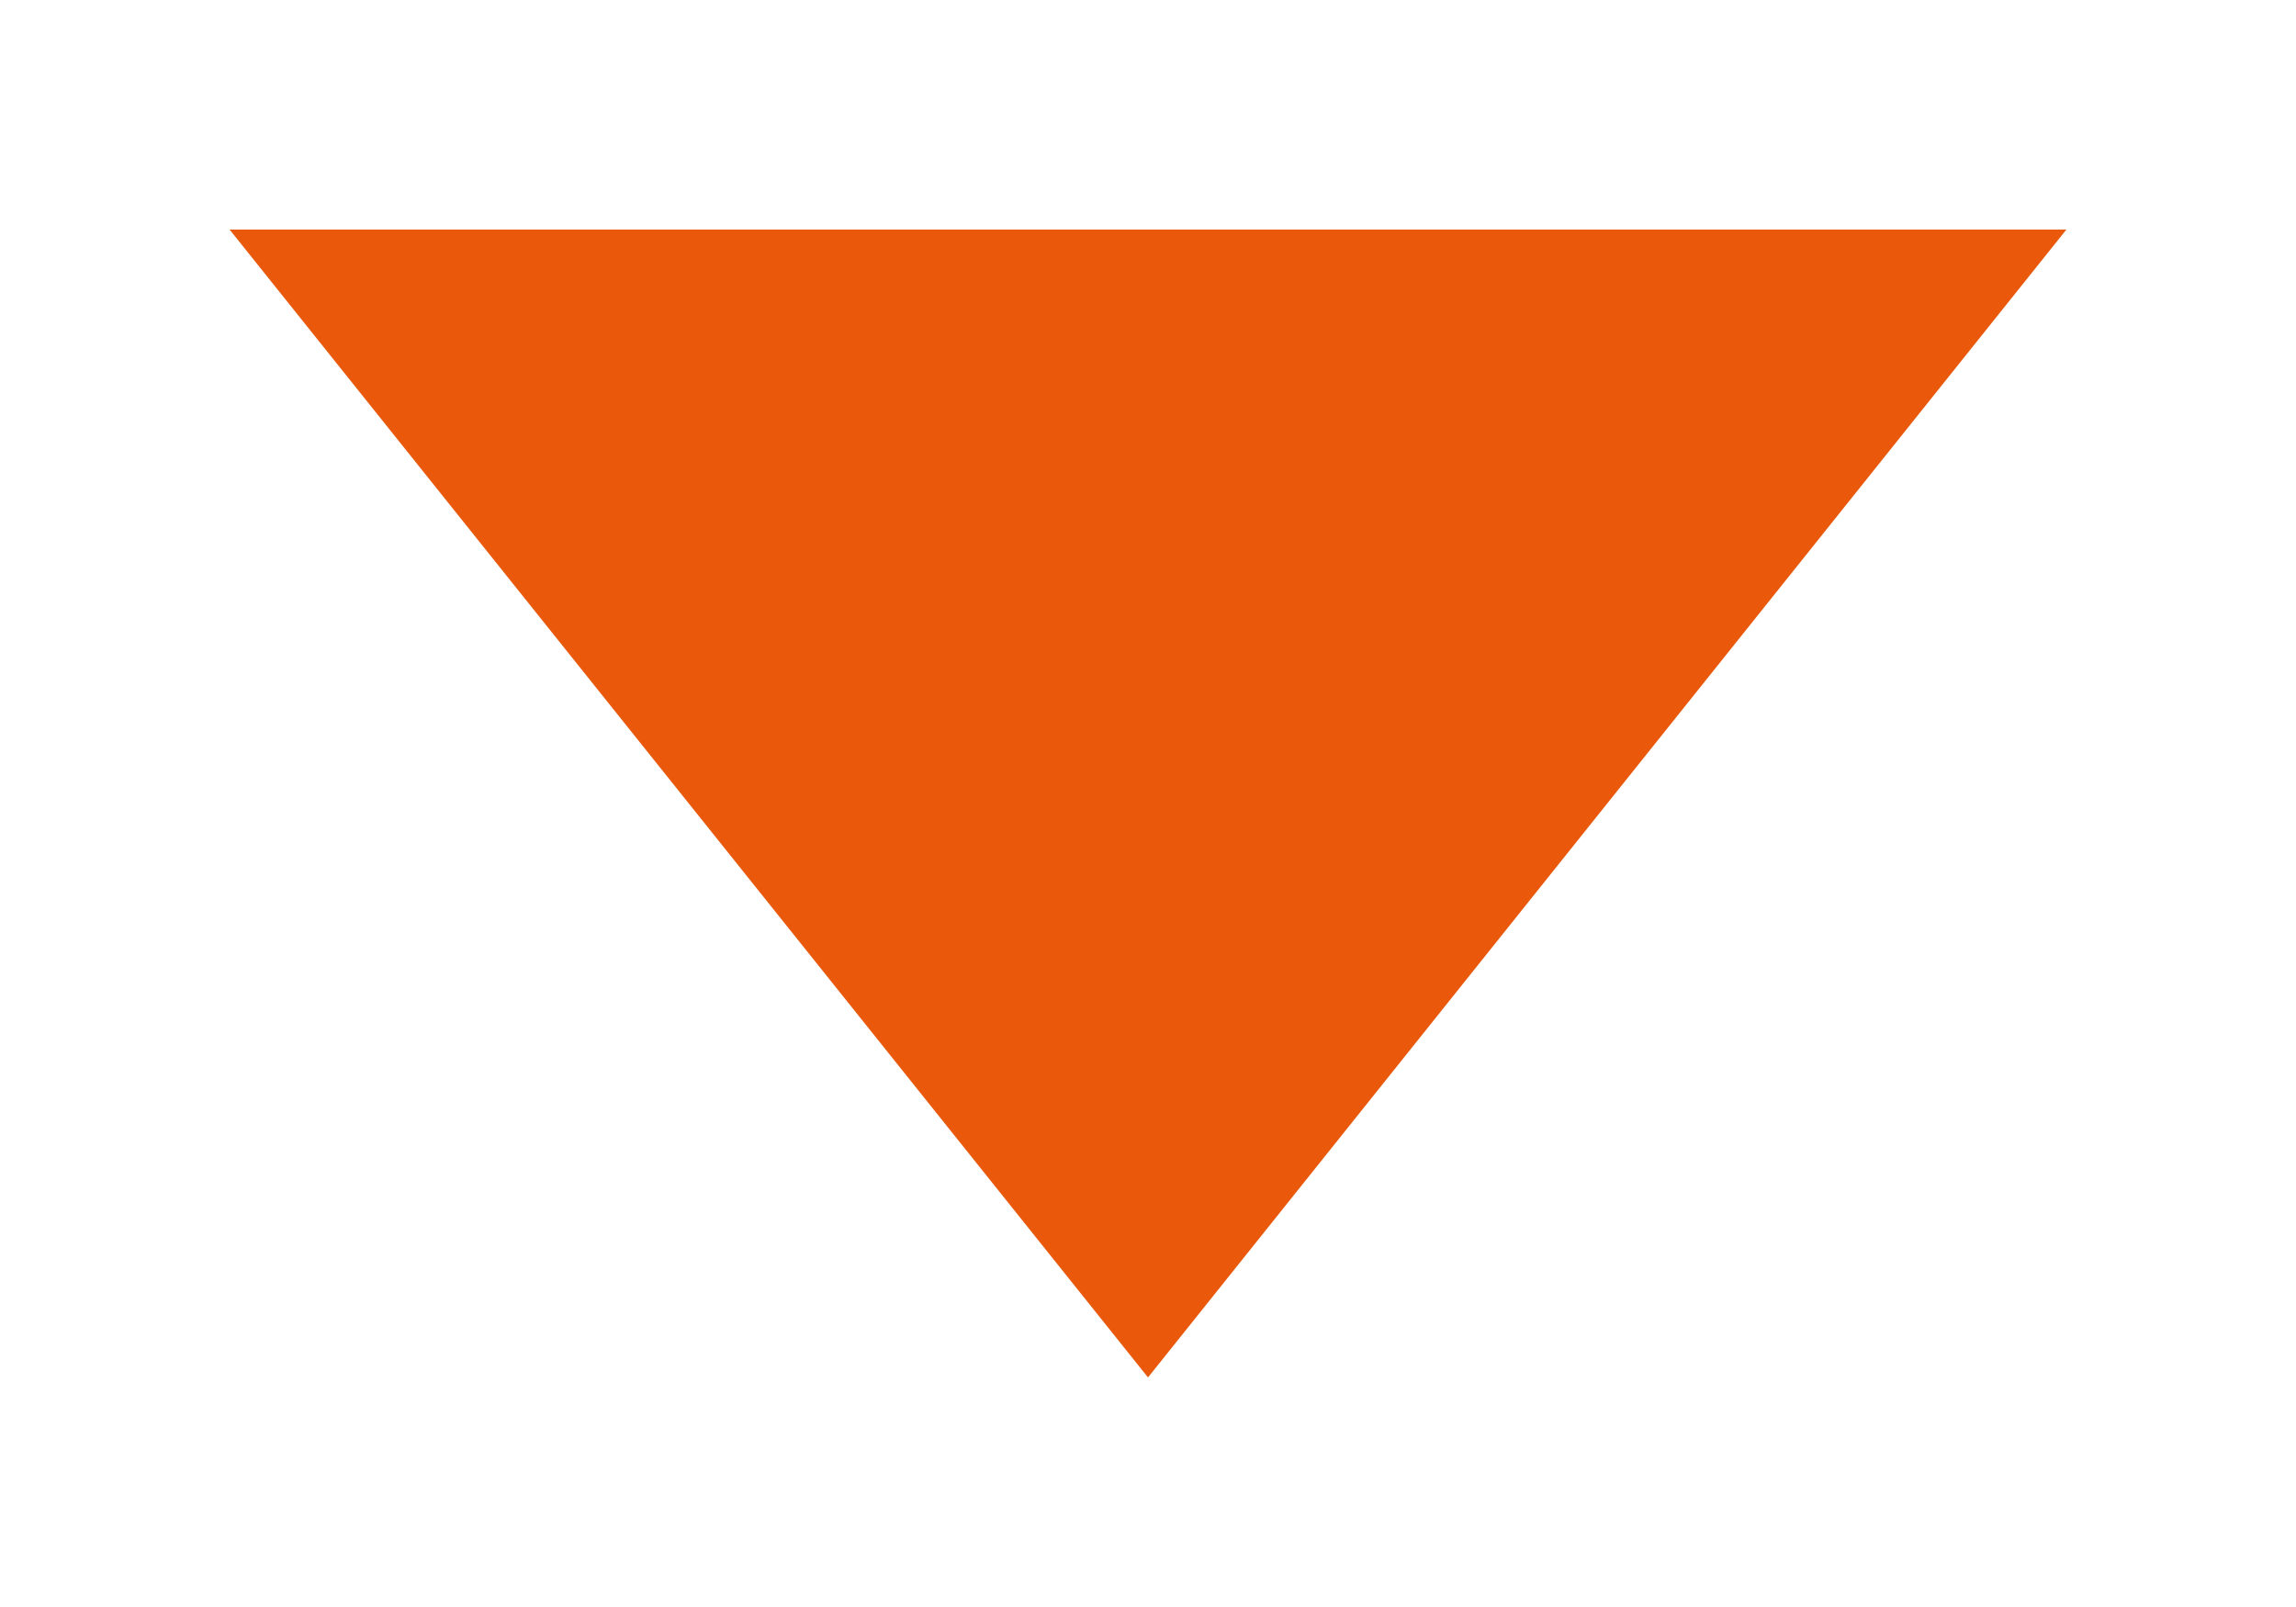
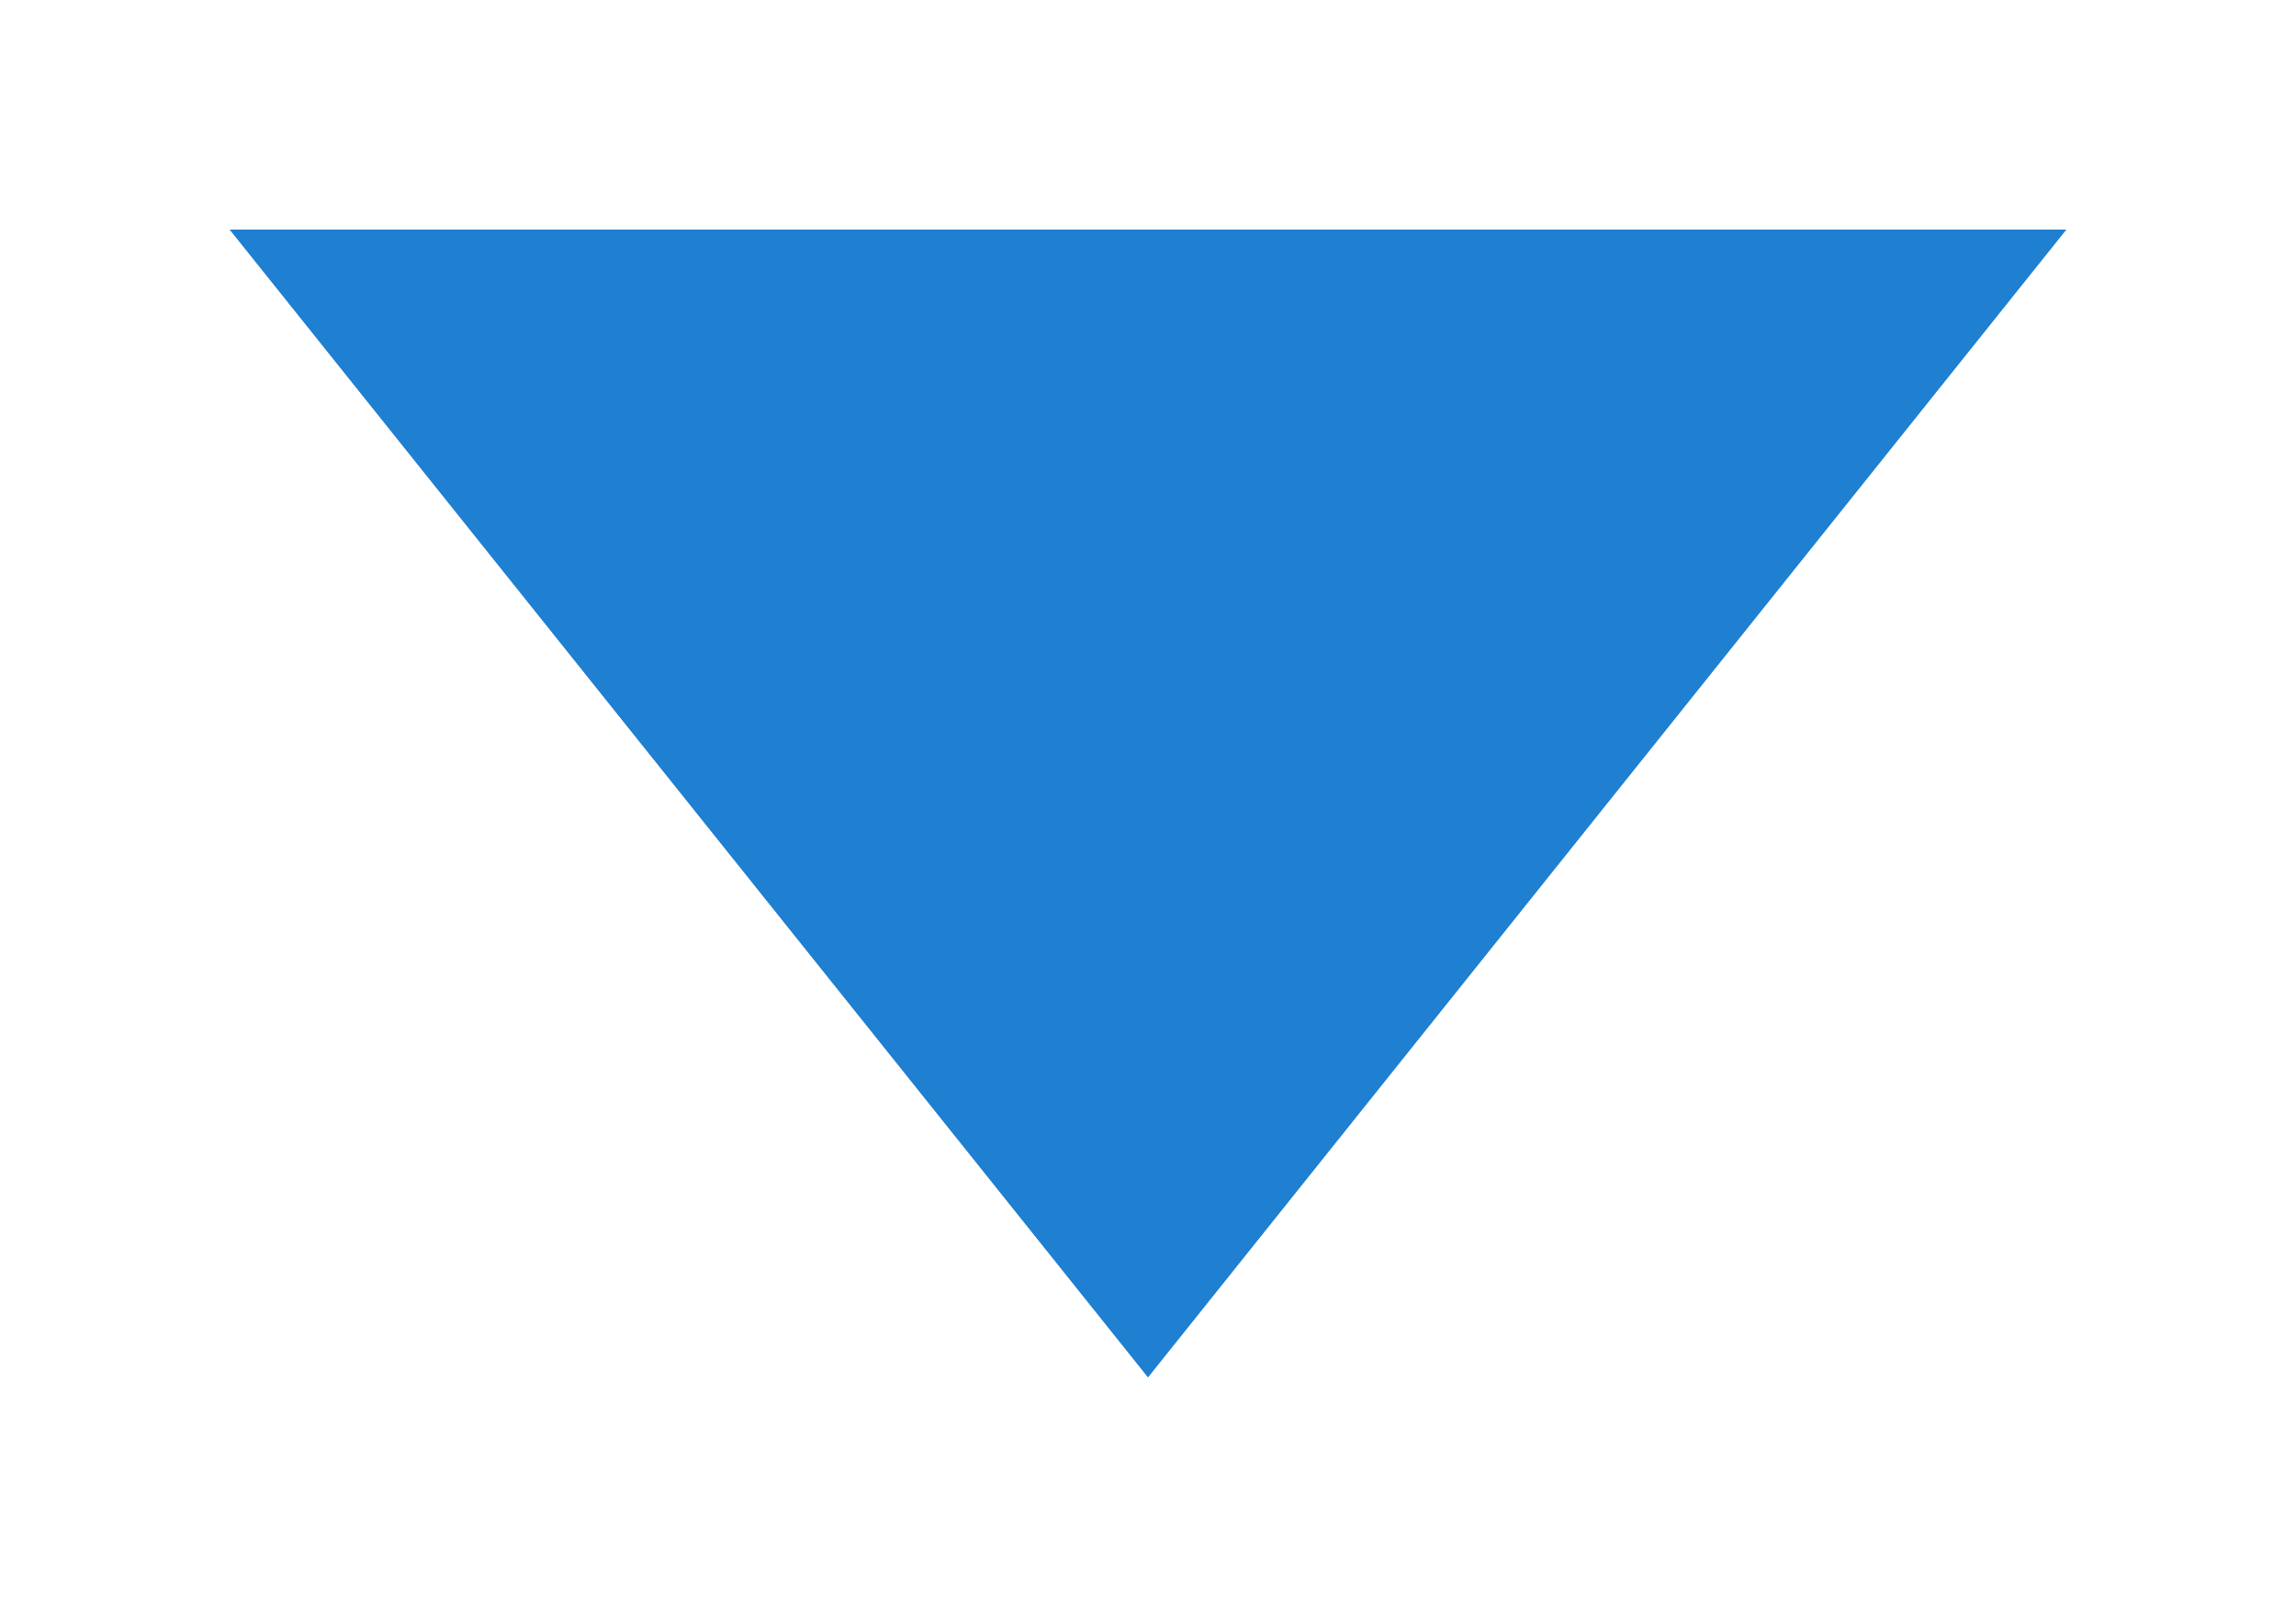
<svg xmlns="http://www.w3.org/2000/svg" width="10" height="7" viewBox="0 0 10 7">
-   <path d="m1 1 4 5 4-5Z" fill="#ea580c" />
+   <path d="m1 1 4 5 4-5Z" fill="#1f7fd0" />
</svg>
